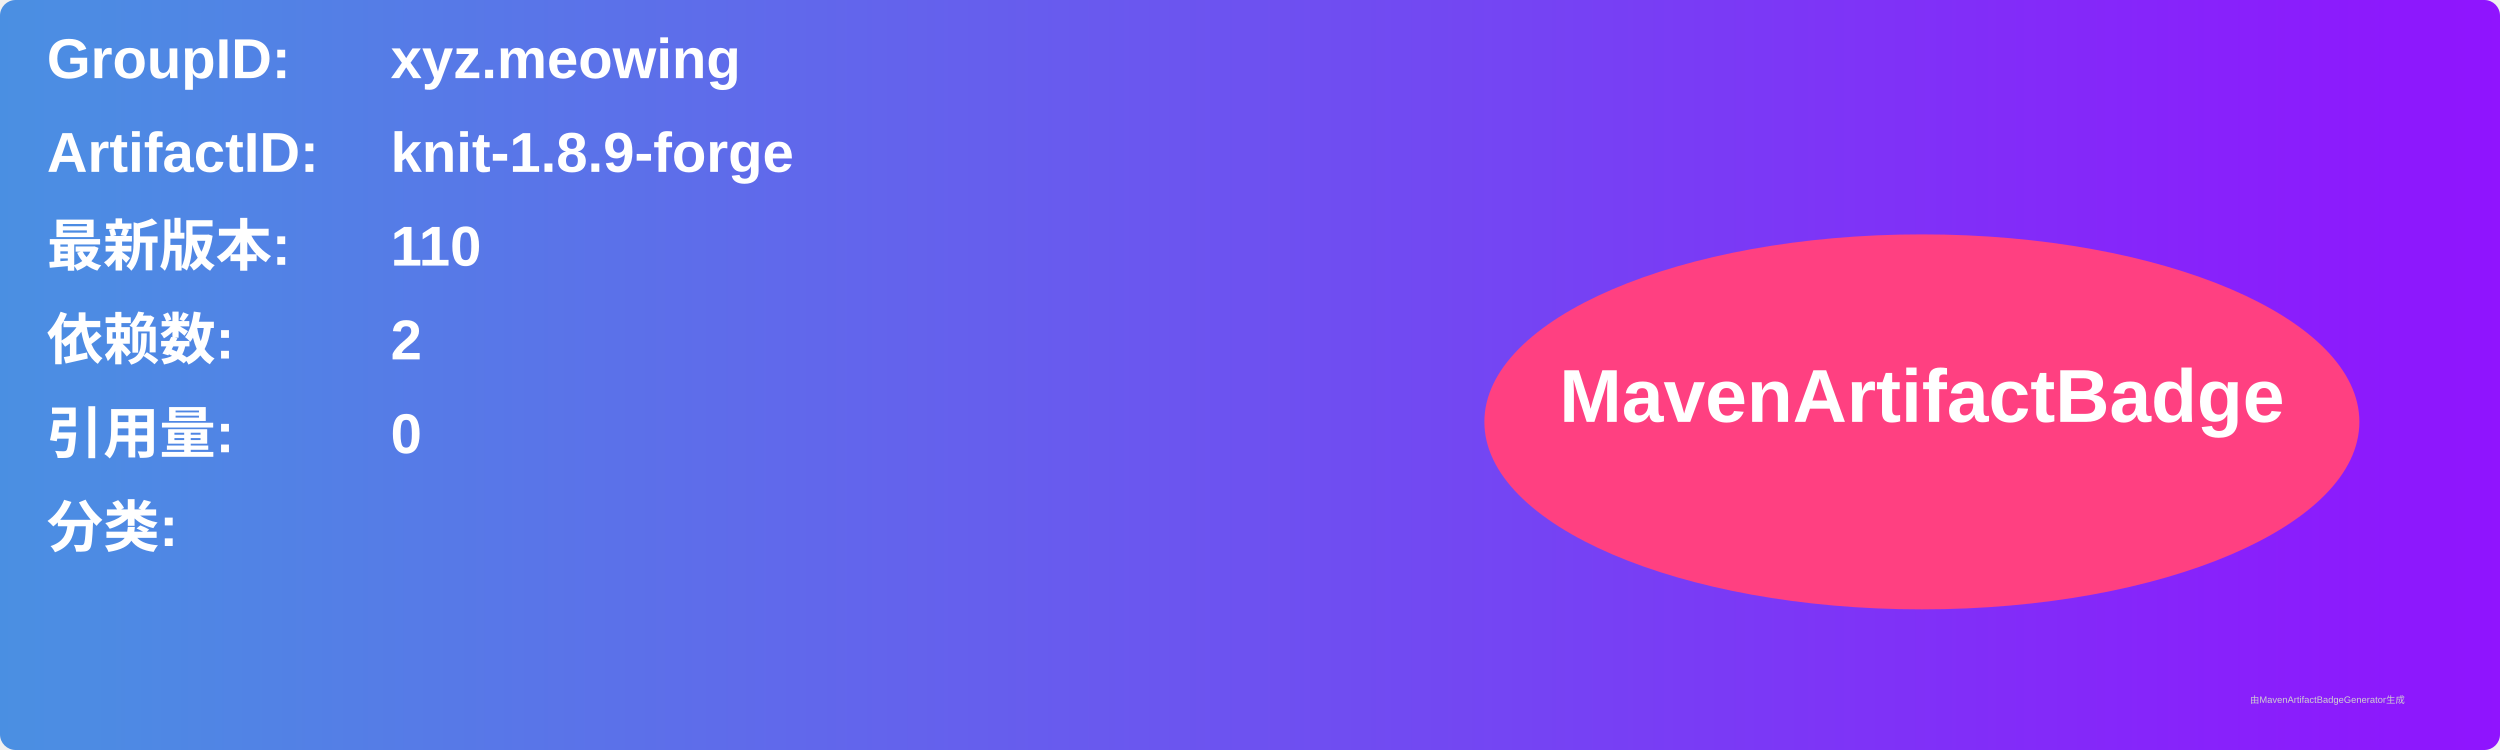
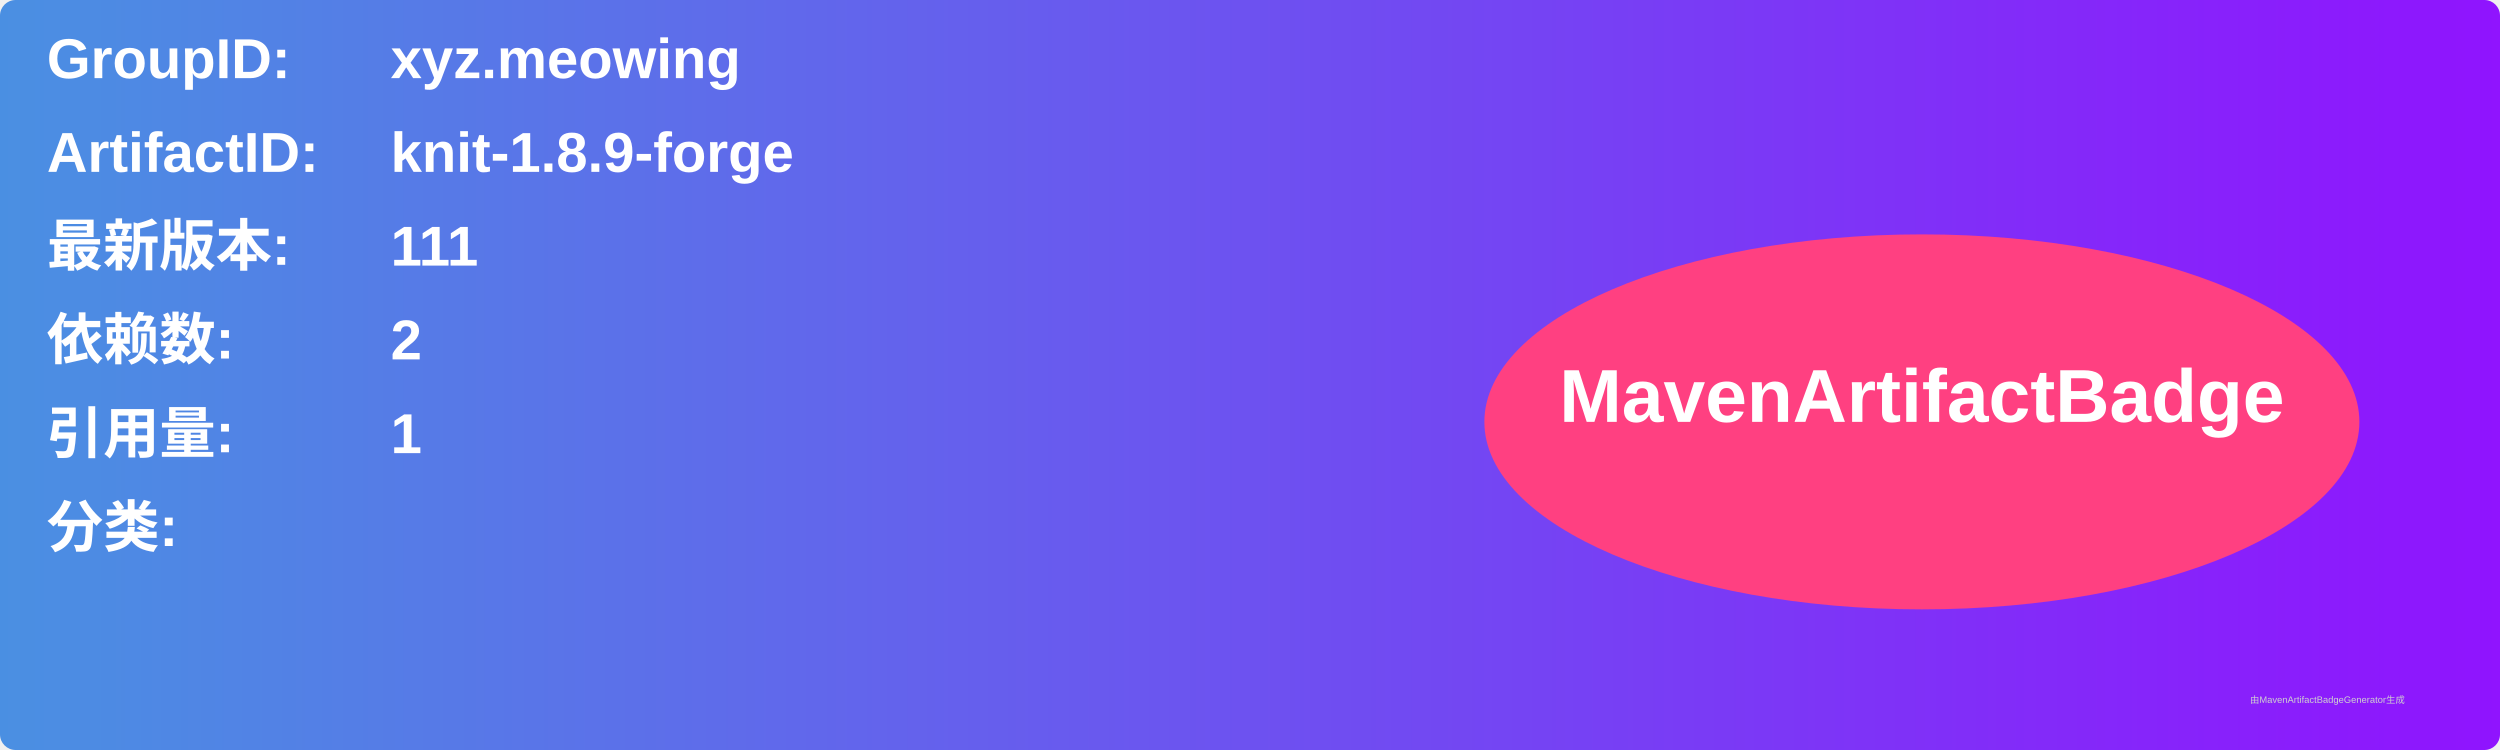
<svg xmlns="http://www.w3.org/2000/svg" width="800" height="240" viewBox="0 0 800 240">
  <linearGradient id="grad" x1="0%" y1="0%" x2="100%" y2="0%">
    <stop offset="0%" stop-color="#4a90e2" />
    <stop offset="100%" stop-color="#9013fe" />
  </linearGradient>
  <rect width="100%" height="100%" rx="5" ry="5" fill="url(#grad)" />
  <g transform="translate(15, 15)">
    <text x="0" y="10" font-family="Arial" font-size="18" fill="white" font-weight="bold" width="260">GroupID:</text>
    <text x="110" y="10" font-family="Arial" font-size="18" fill="white" font-weight="bold" width="460">xyz.meowing</text>
    <text x="0" y="40" font-family="Arial" font-size="18" fill="white" font-weight="bold" width="260">ArtifactID:</text>
    <text x="110" y="40" font-family="Arial" font-size="18" fill="white" font-weight="bold" width="460">knit-1.8.9-forge</text>
    <text x="0" y="70" font-family="Arial" font-size="18" fill="white" font-weight="bold">最新版本:</text>
    <text x="110" y="70" font-family="Arial" font-size="18" fill="white" font-weight="bold">
-       <tspan font-weight="bold">110</tspan>
+       <tspan font-weight="bold">111</tspan>
    </text>
    <text x="0" y="100" font-family="Arial" font-size="18" fill="white" font-weight="bold">依赖数: </text>
    <text x="110" y="100" font-family="Arial" font-size="18" fill="white">
      <tspan font-weight="bold">2</tspan>
    </text>
    <text x="0" y="130" font-family="Arial" font-size="18" fill="white" font-weight="bold">引用量: </text>
    <text x="110" y="130" font-family="Arial" font-size="18" fill="white">
-       <tspan font-weight="bold">0</tspan>
+       <tspan font-weight="bold">1</tspan>
    </text>
    <text x="0" y="160" font-family="Arial" font-size="18" fill="white" font-weight="bold">分类:</text>
    <text x="10" y="190" font-family="Arial" font-size="10" fill="white">
      <tspan font-weight="bold" />
    </text>
    <ellipse cx="600" cy="120" rx="140" ry="60" fill="#ff4081" />
    <text x="600" y="120" text-anchor="middle" font-family="Arial" font-size="24" fill="white" font-weight="bold">MavenArtifactBadge</text>
  </g>
  <text x="720" y="225" font-family="Arial" font-size="3" fill="#d0d0d0">由MavenArtifactBadgeGenerator生成</text>
</svg>
